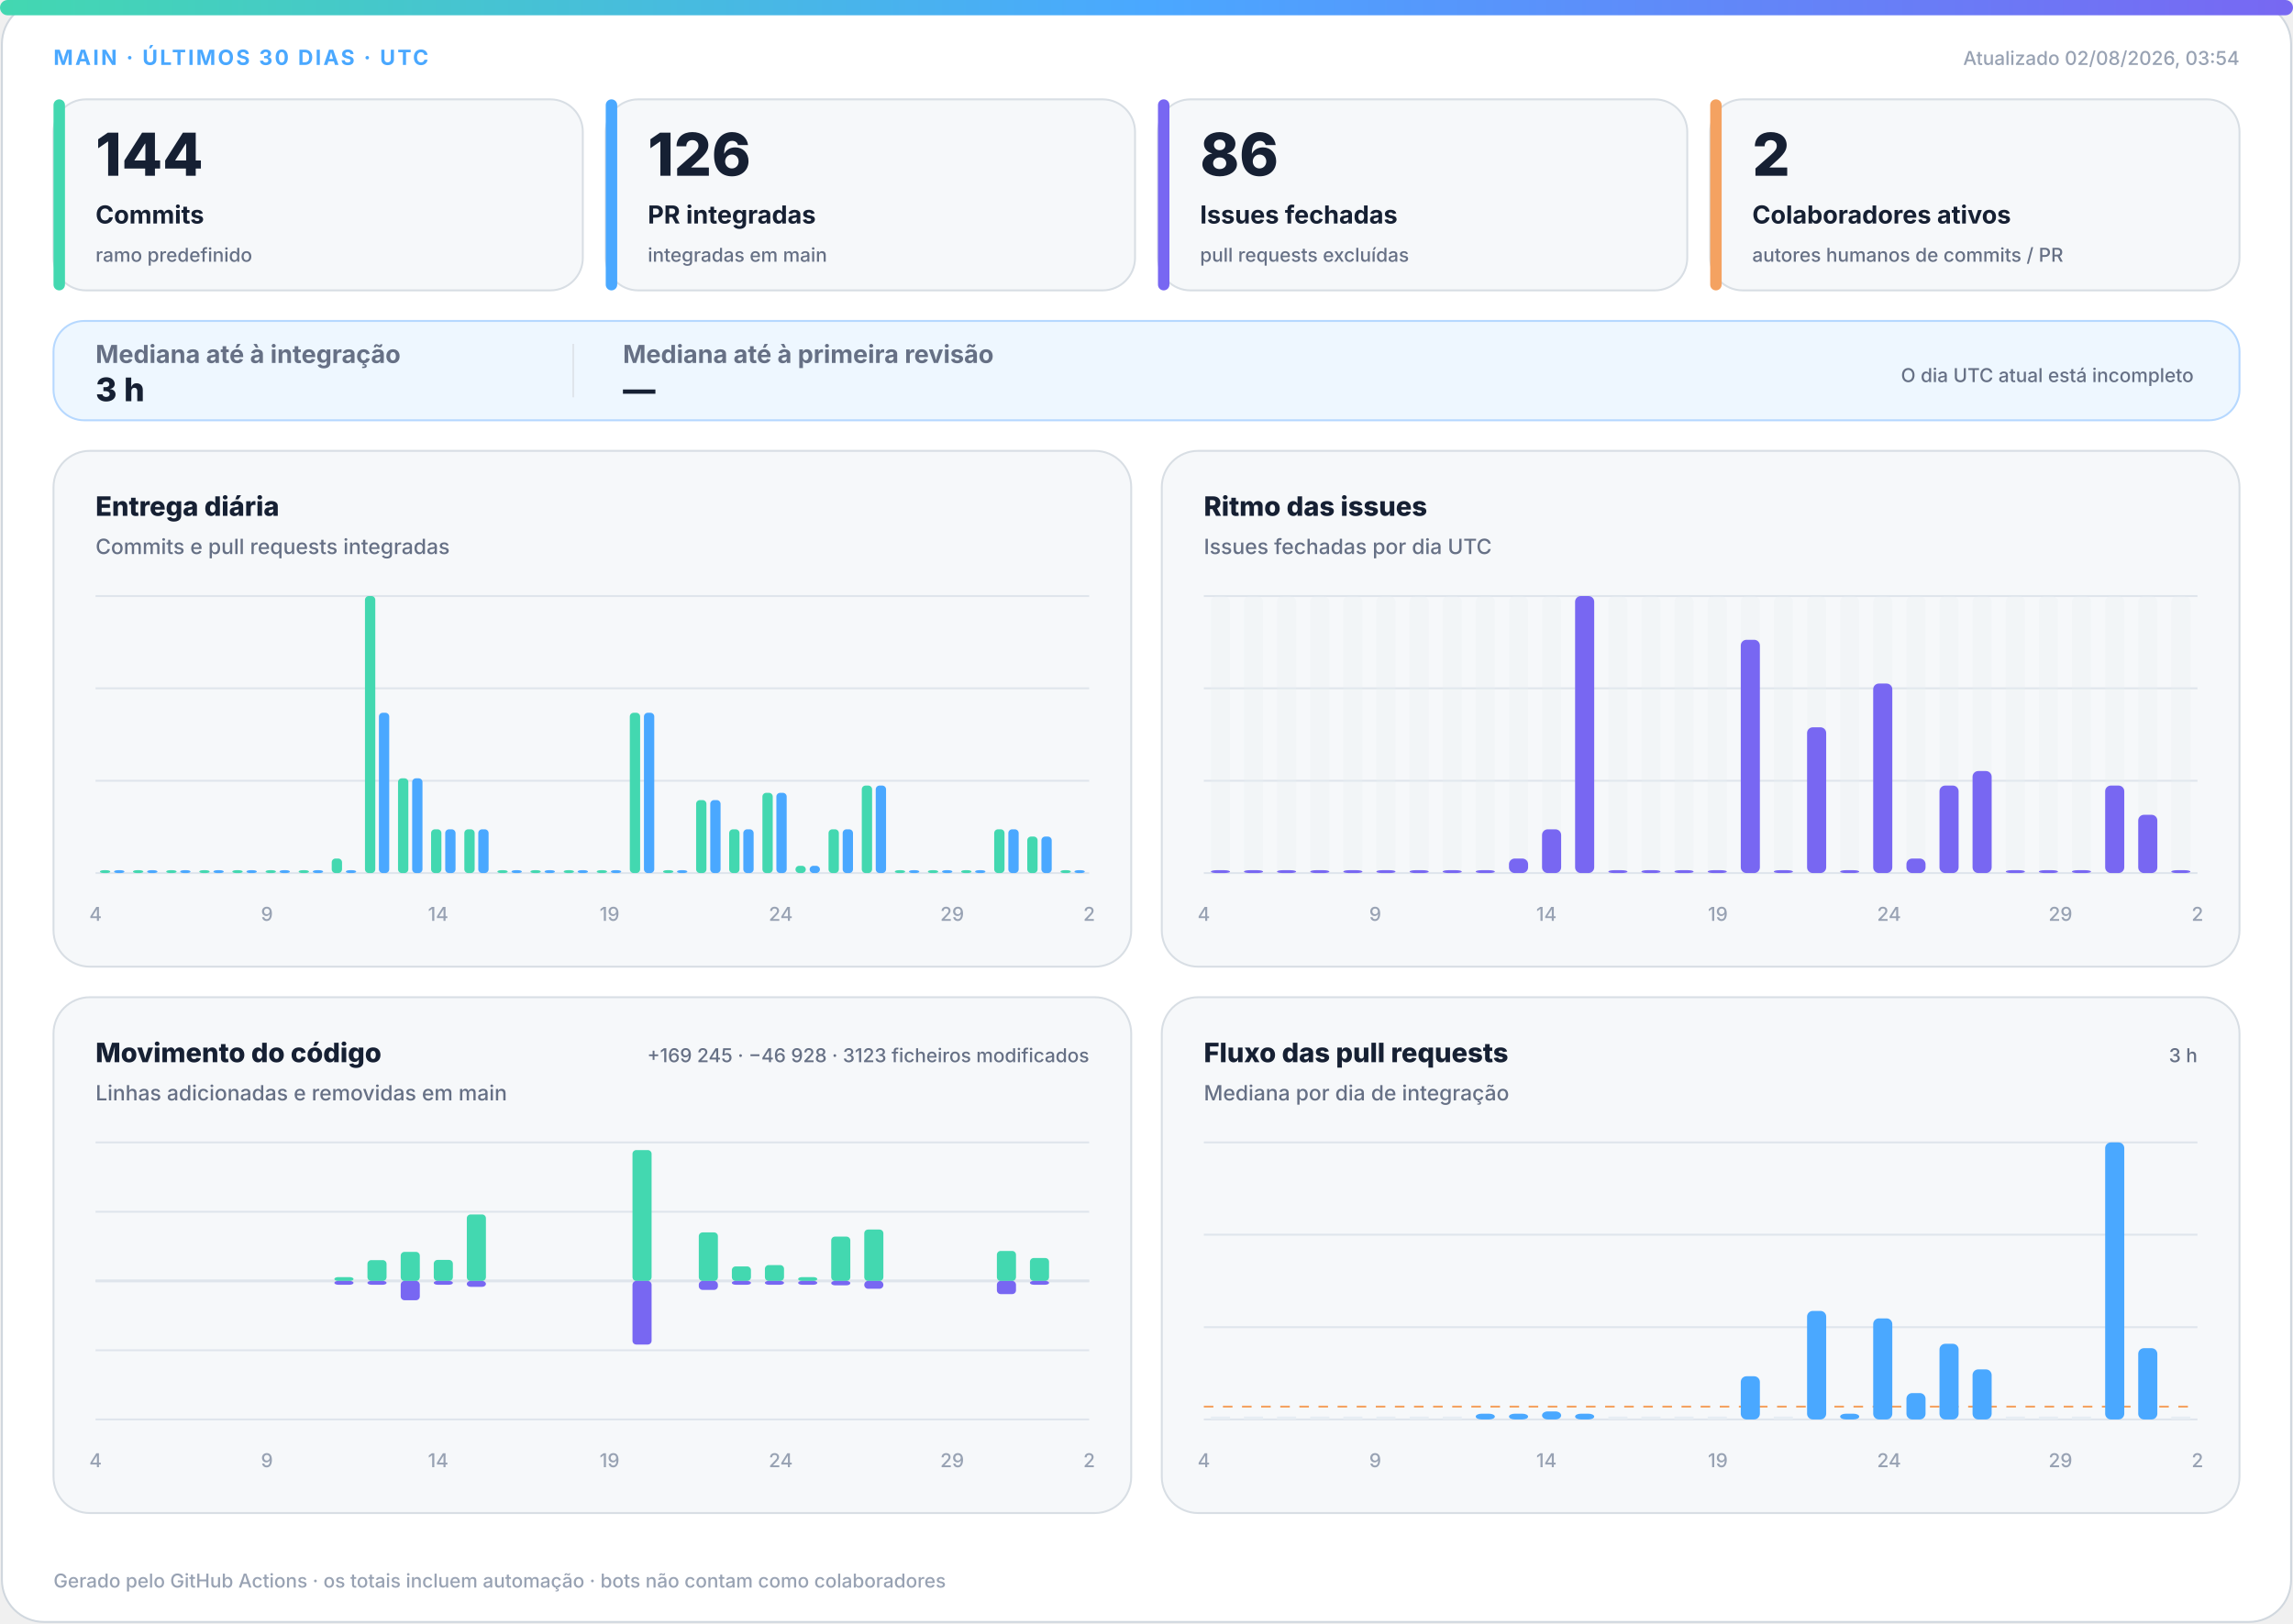
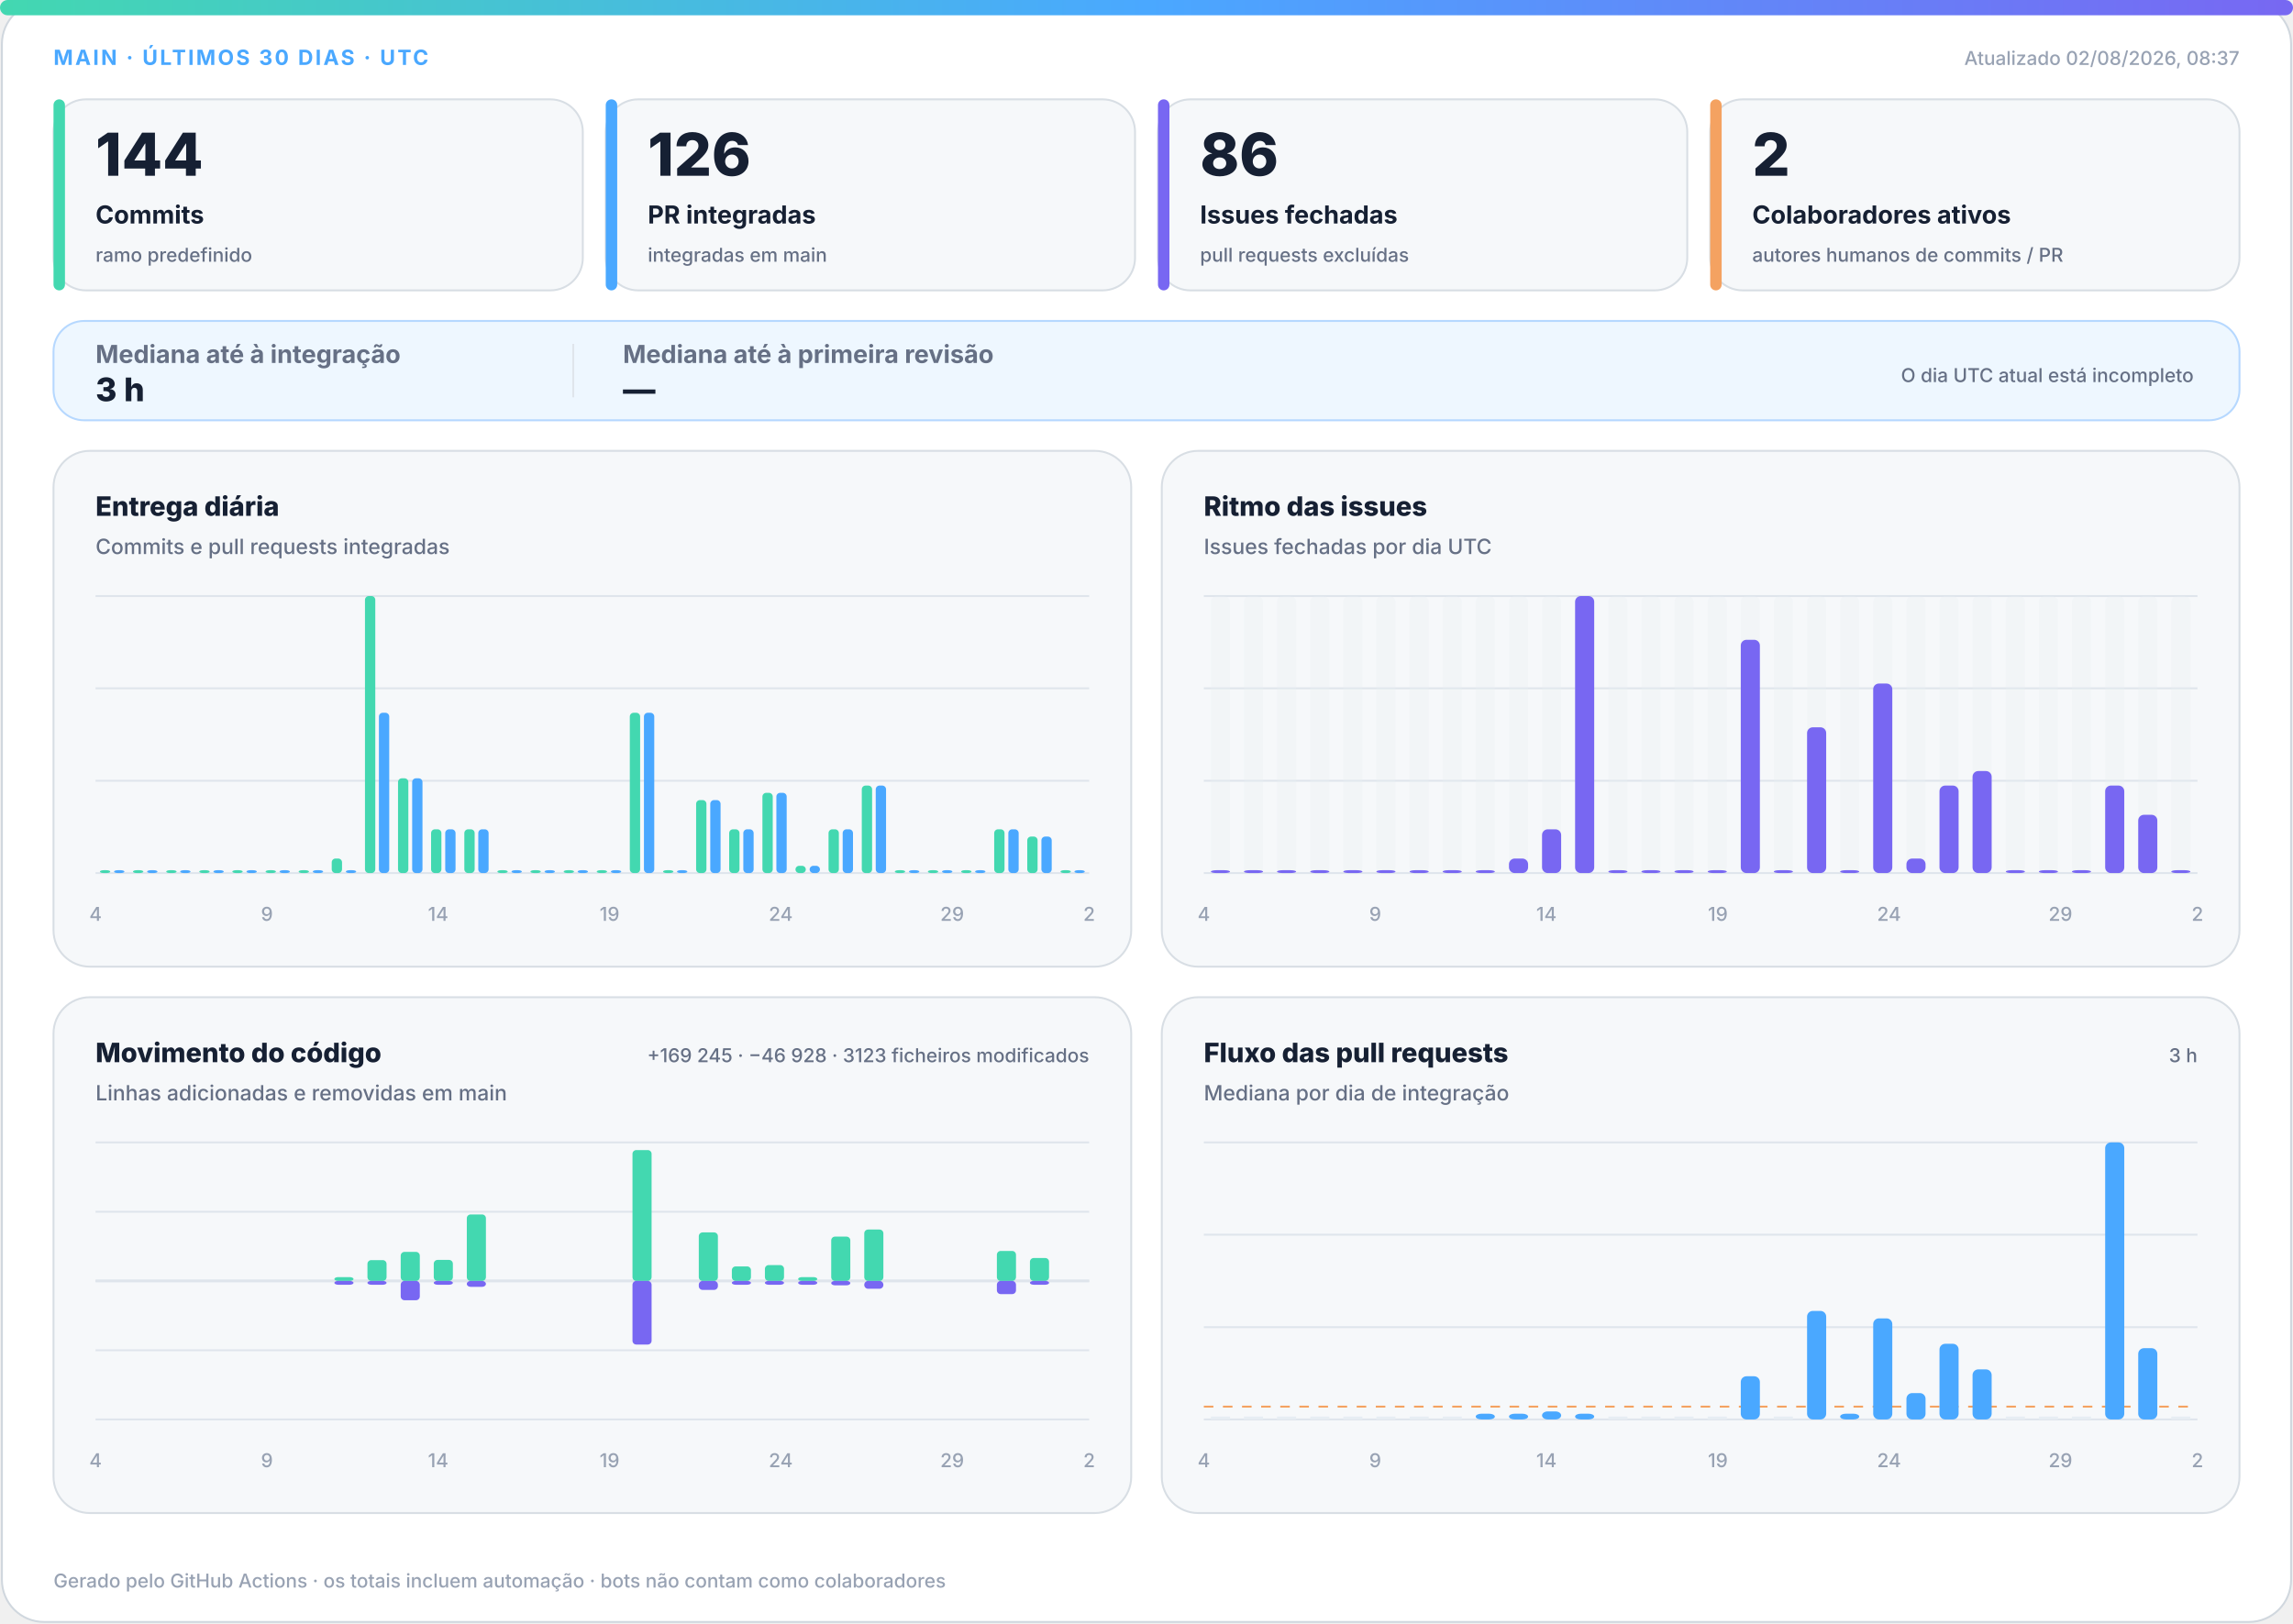
<svg xmlns="http://www.w3.org/2000/svg" width="1200" height="850" viewBox="0 0 1200 850" role="img" aria-labelledby="title desc">
  <defs>
    <linearGradient id="accent" x1="0" y1="0" x2="1" y2="0">
      <stop offset="0%" stop-color="#43d8b0" />
      <stop offset="50%" stop-color="#4aa8ff" />
      <stop offset="100%" stop-color="#7867f2" />
    </linearGradient>
    <linearGradient id="soft" x1="0" y1="0" x2="1" y2="1">
      <stop offset="0%" stop-color="#43d8b0" stop-opacity=".18" />
      <stop offset="100%" stop-color="#7867f2" stop-opacity=".12" />
    </linearGradient>
  </defs>
  <style>
.bg{fill:#fff;stroke:#d0d7de}.surface{fill:#f6f8fa;stroke:#d8dee4}.strong{fill:#eef7ff;stroke:#b6d8ff}.ink{fill:#162033}.muted{fill:#667085}.faint{fill:#98a2b3}.grid{stroke:#dfe5ec}.track{fill:#e7edf3}
.meta{font:750 11px -apple-system,BlinkMacSystemFont,"Segoe UI",sans-serif;letter-spacing:1.1px}.value{font:820 31px -apple-system,BlinkMacSystemFont,"Segoe UI",sans-serif}.label{font:720 13px -apple-system,BlinkMacSystemFont,"Segoe UI",sans-serif}.scope{font:520 10px -apple-system,BlinkMacSystemFont,"Segoe UI",sans-serif}.chart-title{font:760 14px -apple-system,BlinkMacSystemFont,"Segoe UI",sans-serif}.chart-subtitle{font:520 11px -apple-system,BlinkMacSystemFont,"Segoe UI",sans-serif}.small{font:540 10px -apple-system,BlinkMacSystemFont,"Segoe UI",sans-serif}.flow-value{font:780 17px -apple-system,BlinkMacSystemFont,"Segoe UI",sans-serif}
@media(prefers-color-scheme:dark){.bg{fill:#0d1117;stroke:#30363d}.surface{fill:#161b22;stroke:#30363d}.strong{fill:#10263a;stroke:#244d70}.ink{fill:#f0f6fc}.muted{fill:#a7b0bc}.faint{fill:#7d8590}.grid{stroke:#30363d}.track{fill:#27313d}}
</style>
  <rect class="bg" x="1" y="1" width="1198" height="848" rx="22" />
  <rect x="0" y="0" width="1200" height="8" rx="4" fill="url(#accent)" />
  <text class="meta" x="28" y="34" fill="#4aa8ff">MAIN · ÚLTIMOS 30 DIAS · UTC</text>
-   <text class="small faint" x="1172" y="34" text-anchor="end">Atualizado 02/08/2026, 03:54</text>
+   <text class="small faint" x="1172" y="34" text-anchor="end">Atualizado 02/08/2026, 08:37</text>
  <g>
    <rect class="surface" x="28" y="52" width="277" height="100" rx="17" />
    <rect x="28" y="52" width="6" height="100" rx="3" fill="#43d8b0" />
    <text class="value ink" x="50" y="92" style="font-size:31px">144</text>
    <text class="label ink" x="50" y="117" style="font-size:13px">Commits</text>
    <text class="scope muted" x="50" y="137" style="font-size:10px">ramo predefinido</text>
  </g>
  <g>
    <rect class="surface" x="317" y="52" width="277" height="100" rx="17" />
    <rect x="317" y="52" width="6" height="100" rx="3" fill="#4aa8ff" />
    <text class="value ink" x="339" y="92" style="font-size:31px">126</text>
    <text class="label ink" x="339" y="117" style="font-size:13px">PR integradas</text>
    <text class="scope muted" x="339" y="137" style="font-size:10px">integradas em main</text>
  </g>
  <g>
    <rect class="surface" x="606" y="52" width="277" height="100" rx="17" />
    <rect x="606" y="52" width="6" height="100" rx="3" fill="#7867f2" />
    <text class="value ink" x="628" y="92" style="font-size:31px">86</text>
    <text class="label ink" x="628" y="117" style="font-size:13px">Issues fechadas</text>
    <text class="scope muted" x="628" y="137" style="font-size:10px">pull requests excluídas</text>
  </g>
  <g>
    <rect class="surface" x="895" y="52" width="277" height="100" rx="17" />
    <rect x="895" y="52" width="6" height="100" rx="3" fill="#f4a261" />
    <text class="value ink" x="917" y="92" style="font-size:31px">2</text>
    <text class="label ink" x="917" y="117" style="font-size:13px">Colaboradores ativos</text>
    <text class="scope muted" x="917" y="137" style="font-size:10px">autores humanos de commits / PR</text>
  </g>
  <g>
    <rect class="strong" x="28" y="168" width="1144" height="52" rx="16" fill="url(#soft)" />
    <text class="label muted" x="50" y="190">Mediana até à integração</text>
    <text class="flow-value ink" x="50" y="210">3 h</text>
    <line class="grid" x1="300" y1="180" x2="300" y2="208" />
    <text class="label muted" x="326" y="190">Mediana até à primeira revisão</text>
    <text class="flow-value ink" x="326" y="210">—</text>
    <text class="scope muted" x="1148" y="200" text-anchor="end">O dia UTC atual está incompleto</text>
  </g>
  <g>
    <rect class="surface" x="28" y="236" width="564" height="270" rx="19" />
    <text class="chart-title ink" x="50" y="270">Entrega diária</text>
    <text class="chart-subtitle muted" x="50" y="290">Commits e pull requests integradas</text>
    <line class="grid" x1="50" y1="312.0" x2="570" y2="312.0" />
    <line class="grid" x1="50" y1="360.3" x2="570" y2="360.3" />
    <line class="grid" x1="50" y1="408.7" x2="570" y2="408.7" />
    <line class="grid" x1="50" y1="457.0" x2="570" y2="457.0" />
    <rect x="52.3" y="455.5" width="5.4" height="1.5" rx="2" fill="#43d8b0" />
    <rect x="59.7" y="455.5" width="5.4" height="1.5" rx="2" fill="#4aa8ff" />
    <rect x="69.6" y="455.5" width="5.4" height="1.5" rx="2" fill="#43d8b0" />
    <rect x="77.0" y="455.5" width="5.4" height="1.5" rx="2" fill="#4aa8ff" />
    <rect x="87.0" y="455.5" width="5.4" height="1.5" rx="2" fill="#43d8b0" />
    <rect x="94.3" y="455.5" width="5.4" height="1.5" rx="2" fill="#4aa8ff" />
    <rect x="104.3" y="455.5" width="5.4" height="1.5" rx="2" fill="#43d8b0" />
    <rect x="111.7" y="455.5" width="5.4" height="1.5" rx="2" fill="#4aa8ff" />
    <rect x="121.6" y="455.5" width="5.4" height="1.5" rx="2" fill="#43d8b0" />
    <rect x="129.0" y="455.5" width="5.4" height="1.5" rx="2" fill="#4aa8ff" />
    <rect x="139.0" y="455.5" width="5.4" height="1.5" rx="2" fill="#43d8b0" />
    <rect x="146.3" y="455.5" width="5.4" height="1.5" rx="2" fill="#4aa8ff" />
    <rect x="156.3" y="455.5" width="5.4" height="1.5" rx="2" fill="#43d8b0" />
    <rect x="163.7" y="455.5" width="5.4" height="1.5" rx="2" fill="#4aa8ff" />
    <rect x="173.6" y="449.4" width="5.4" height="7.6" rx="2" fill="#43d8b0" />
    <rect x="181.0" y="455.5" width="5.4" height="1.5" rx="2" fill="#4aa8ff" />
    <rect x="191.0" y="312.0" width="5.4" height="145.0" rx="2" fill="#43d8b0" />
    <rect x="198.3" y="373.1" width="5.4" height="83.9" rx="2" fill="#4aa8ff" />
    <rect x="208.3" y="407.4" width="5.4" height="49.6" rx="2" fill="#43d8b0" />
    <rect x="215.7" y="407.4" width="5.4" height="49.6" rx="2" fill="#4aa8ff" />
    <rect x="225.6" y="434.1" width="5.4" height="22.9" rx="2" fill="#43d8b0" />
    <rect x="233.0" y="434.1" width="5.4" height="22.9" rx="2" fill="#4aa8ff" />
    <rect x="243.0" y="434.1" width="5.4" height="22.9" rx="2" fill="#43d8b0" />
    <rect x="250.3" y="434.1" width="5.4" height="22.9" rx="2" fill="#4aa8ff" />
    <rect x="260.3" y="455.5" width="5.4" height="1.5" rx="2" fill="#43d8b0" />
    <rect x="267.7" y="455.5" width="5.4" height="1.5" rx="2" fill="#4aa8ff" />
    <rect x="277.6" y="455.5" width="5.4" height="1.5" rx="2" fill="#43d8b0" />
    <rect x="285.0" y="455.5" width="5.4" height="1.5" rx="2" fill="#4aa8ff" />
    <rect x="295.0" y="455.5" width="5.4" height="1.5" rx="2" fill="#43d8b0" />
    <rect x="302.3" y="455.5" width="5.4" height="1.5" rx="2" fill="#4aa8ff" />
    <rect x="312.3" y="455.5" width="5.4" height="1.5" rx="2" fill="#43d8b0" />
    <rect x="319.7" y="455.5" width="5.4" height="1.5" rx="2" fill="#4aa8ff" />
    <rect x="329.6" y="373.1" width="5.4" height="83.9" rx="2" fill="#43d8b0" />
    <rect x="337.0" y="373.1" width="5.4" height="83.9" rx="2" fill="#4aa8ff" />
    <rect x="347.0" y="455.5" width="5.4" height="1.5" rx="2" fill="#43d8b0" />
    <rect x="354.3" y="455.5" width="5.4" height="1.5" rx="2" fill="#4aa8ff" />
    <rect x="364.3" y="418.8" width="5.4" height="38.2" rx="2" fill="#43d8b0" />
    <rect x="371.7" y="418.8" width="5.4" height="38.2" rx="2" fill="#4aa8ff" />
    <rect x="381.6" y="434.1" width="5.4" height="22.9" rx="2" fill="#43d8b0" />
    <rect x="389.0" y="434.1" width="5.4" height="22.9" rx="2" fill="#4aa8ff" />
    <rect x="399.0" y="415.0" width="5.4" height="42.0" rx="2" fill="#43d8b0" />
    <rect x="406.3" y="415.0" width="5.4" height="42.0" rx="2" fill="#4aa8ff" />
    <rect x="416.3" y="453.2" width="5.4" height="3.8" rx="2" fill="#43d8b0" />
    <rect x="423.7" y="453.2" width="5.4" height="3.8" rx="2" fill="#4aa8ff" />
    <rect x="433.6" y="434.1" width="5.4" height="22.9" rx="2" fill="#43d8b0" />
    <rect x="441.0" y="434.1" width="5.4" height="22.9" rx="2" fill="#4aa8ff" />
    <rect x="451.0" y="411.2" width="5.4" height="45.8" rx="2" fill="#43d8b0" />
    <rect x="458.3" y="411.2" width="5.4" height="45.8" rx="2" fill="#4aa8ff" />
    <rect x="468.3" y="455.5" width="5.4" height="1.5" rx="2" fill="#43d8b0" />
    <rect x="475.7" y="455.5" width="5.4" height="1.5" rx="2" fill="#4aa8ff" />
    <rect x="485.6" y="455.5" width="5.4" height="1.5" rx="2" fill="#43d8b0" />
    <rect x="493.0" y="455.5" width="5.4" height="1.5" rx="2" fill="#4aa8ff" />
    <rect x="503.0" y="455.5" width="5.4" height="1.5" rx="2" fill="#43d8b0" />
    <rect x="510.3" y="455.5" width="5.4" height="1.5" rx="2" fill="#4aa8ff" />
    <rect x="520.3" y="434.1" width="5.4" height="22.9" rx="2" fill="#43d8b0" />
    <rect x="527.7" y="434.1" width="5.4" height="22.9" rx="2" fill="#4aa8ff" />
    <rect x="537.6" y="437.9" width="5.4" height="19.1" rx="2" fill="#43d8b0" />
    <rect x="545.0" y="437.9" width="5.4" height="19.1" rx="2" fill="#4aa8ff" />
    <rect x="555.0" y="455.5" width="5.4" height="1.5" rx="2" fill="#43d8b0" />
    <rect x="562.3" y="455.5" width="5.4" height="1.5" rx="2" fill="#4aa8ff" />
    <text class="small faint" x="50.0" y="482" text-anchor="middle">4</text>
    <text class="small faint" x="139.7" y="482" text-anchor="middle">9</text>
    <text class="small faint" x="229.3" y="482" text-anchor="middle">14</text>
    <text class="small faint" x="319.0" y="482" text-anchor="middle">19</text>
    <text class="small faint" x="408.6" y="482" text-anchor="middle">24</text>
    <text class="small faint" x="498.3" y="482" text-anchor="middle">29</text>
    <text class="small faint" x="570.0" y="482" text-anchor="middle">2</text>
  </g>
  <g>
    <rect class="surface" x="608" y="236" width="564" height="270" rx="19" />
    <text class="chart-title ink" x="630" y="270">Ritmo das issues</text>
    <text class="chart-subtitle muted" x="630" y="290">Issues fechadas por dia UTC</text>
    <line class="grid" x1="630" y1="312.0" x2="1150" y2="312.0" />
    <line class="grid" x1="630" y1="360.3" x2="1150" y2="360.3" />
    <line class="grid" x1="630" y1="408.7" x2="1150" y2="408.7" />
    <line class="grid" x1="630" y1="457.0" x2="1150" y2="457.0" />
    <g>
      <rect class="track" x="633.7" y="312" width="10.0" height="145" rx="3" opacity=".3" />
      <rect x="633.7" y="455.5" width="10.0" height="1.5" rx="3" fill="#7867f2" />
    </g>
    <g>
      <rect class="track" x="651.0" y="312" width="10.0" height="145" rx="3" opacity=".3" />
      <rect x="651.0" y="455.5" width="10.0" height="1.5" rx="3" fill="#7867f2" />
    </g>
    <g>
      <rect class="track" x="668.3" y="312" width="10.0" height="145" rx="3" opacity=".3" />
      <rect x="668.3" y="455.5" width="10.0" height="1.5" rx="3" fill="#7867f2" />
    </g>
    <g>
      <rect class="track" x="685.7" y="312" width="10.0" height="145" rx="3" opacity=".3" />
      <rect x="685.7" y="455.5" width="10.0" height="1.5" rx="3" fill="#7867f2" />
    </g>
    <g>
      <rect class="track" x="703.0" y="312" width="10.0" height="145" rx="3" opacity=".3" />
      <rect x="703.0" y="455.5" width="10.0" height="1.5" rx="3" fill="#7867f2" />
    </g>
    <g>
      <rect class="track" x="720.3" y="312" width="10.0" height="145" rx="3" opacity=".3" />
      <rect x="720.3" y="455.5" width="10.0" height="1.5" rx="3" fill="#7867f2" />
    </g>
    <g>
      <rect class="track" x="737.7" y="312" width="10.0" height="145" rx="3" opacity=".3" />
      <rect x="737.7" y="455.5" width="10.0" height="1.5" rx="3" fill="#7867f2" />
    </g>
    <g>
      <rect class="track" x="755.0" y="312" width="10.0" height="145" rx="3" opacity=".3" />
      <rect x="755.0" y="455.5" width="10.0" height="1.5" rx="3" fill="#7867f2" />
    </g>
    <g>
      <rect class="track" x="772.3" y="312" width="10.0" height="145" rx="3" opacity=".3" />
      <rect x="772.3" y="455.5" width="10.0" height="1.5" rx="3" fill="#7867f2" />
    </g>
    <g>
      <rect class="track" x="789.7" y="312" width="10.0" height="145" rx="3" opacity=".3" />
      <rect x="789.7" y="449.4" width="10.0" height="7.6" rx="3" fill="#7867f2" />
    </g>
    <g>
      <rect class="track" x="807.0" y="312" width="10.0" height="145" rx="3" opacity=".3" />
      <rect x="807.0" y="434.1" width="10.0" height="22.9" rx="3" fill="#7867f2" />
    </g>
    <g>
      <rect class="track" x="824.3" y="312" width="10.0" height="145" rx="3" opacity=".3" />
      <rect x="824.3" y="312.0" width="10.0" height="145.0" rx="3" fill="#7867f2" />
    </g>
    <g>
      <rect class="track" x="841.7" y="312" width="10.0" height="145" rx="3" opacity=".3" />
      <rect x="841.7" y="455.5" width="10.0" height="1.5" rx="3" fill="#7867f2" />
    </g>
    <g>
      <rect class="track" x="859.0" y="312" width="10.0" height="145" rx="3" opacity=".3" />
      <rect x="859.0" y="455.5" width="10.0" height="1.5" rx="3" fill="#7867f2" />
    </g>
    <g>
      <rect class="track" x="876.3" y="312" width="10.0" height="145" rx="3" opacity=".3" />
      <rect x="876.3" y="455.5" width="10.0" height="1.5" rx="3" fill="#7867f2" />
    </g>
    <g>
      <rect class="track" x="893.7" y="312" width="10.0" height="145" rx="3" opacity=".3" />
      <rect x="893.7" y="455.5" width="10.0" height="1.5" rx="3" fill="#7867f2" />
    </g>
    <g>
      <rect class="track" x="911.0" y="312" width="10.0" height="145" rx="3" opacity=".3" />
      <rect x="911.0" y="334.9" width="10.0" height="122.1" rx="3" fill="#7867f2" />
    </g>
    <g>
      <rect class="track" x="928.3" y="312" width="10.0" height="145" rx="3" opacity=".3" />
      <rect x="928.3" y="455.5" width="10.0" height="1.5" rx="3" fill="#7867f2" />
    </g>
    <g>
      <rect class="track" x="945.7" y="312" width="10.0" height="145" rx="3" opacity=".3" />
      <rect x="945.7" y="380.7" width="10.0" height="76.3" rx="3" fill="#7867f2" />
    </g>
    <g>
      <rect class="track" x="963.0" y="312" width="10.0" height="145" rx="3" opacity=".3" />
      <rect x="963.0" y="455.5" width="10.0" height="1.5" rx="3" fill="#7867f2" />
    </g>
    <g>
      <rect class="track" x="980.3" y="312" width="10.0" height="145" rx="3" opacity=".3" />
      <rect x="980.3" y="357.8" width="10.0" height="99.2" rx="3" fill="#7867f2" />
    </g>
    <g>
      <rect class="track" x="997.7" y="312" width="10.0" height="145" rx="3" opacity=".3" />
      <rect x="997.7" y="449.4" width="10.0" height="7.6" rx="3" fill="#7867f2" />
    </g>
    <g>
      <rect class="track" x="1015.0" y="312" width="10.0" height="145" rx="3" opacity=".3" />
      <rect x="1015.0" y="411.2" width="10.0" height="45.8" rx="3" fill="#7867f2" />
    </g>
    <g>
      <rect class="track" x="1032.3" y="312" width="10.0" height="145" rx="3" opacity=".3" />
      <rect x="1032.3" y="403.6" width="10.0" height="53.4" rx="3" fill="#7867f2" />
    </g>
    <g>
      <rect class="track" x="1049.7" y="312" width="10.0" height="145" rx="3" opacity=".3" />
      <rect x="1049.7" y="455.5" width="10.0" height="1.5" rx="3" fill="#7867f2" />
    </g>
    <g>
      <rect class="track" x="1067.0" y="312" width="10.0" height="145" rx="3" opacity=".3" />
      <rect x="1067.0" y="455.5" width="10.0" height="1.5" rx="3" fill="#7867f2" />
    </g>
    <g>
      <rect class="track" x="1084.3" y="312" width="10.0" height="145" rx="3" opacity=".3" />
      <rect x="1084.3" y="455.5" width="10.0" height="1.5" rx="3" fill="#7867f2" />
    </g>
    <g>
      <rect class="track" x="1101.7" y="312" width="10.0" height="145" rx="3" opacity=".3" />
      <rect x="1101.7" y="411.2" width="10.0" height="45.8" rx="3" fill="#7867f2" />
    </g>
    <g>
      <rect class="track" x="1119.0" y="312" width="10.0" height="145" rx="3" opacity=".3" />
      <rect x="1119.0" y="426.5" width="10.0" height="30.5" rx="3" fill="#7867f2" />
    </g>
    <g>
      <rect class="track" x="1136.3" y="312" width="10.0" height="145" rx="3" opacity=".3" />
      <rect x="1136.3" y="455.5" width="10.0" height="1.5" rx="3" fill="#7867f2" />
    </g>
    <text class="small faint" x="630.0" y="482" text-anchor="middle">4</text>
    <text class="small faint" x="719.7" y="482" text-anchor="middle">9</text>
    <text class="small faint" x="809.3" y="482" text-anchor="middle">14</text>
    <text class="small faint" x="899.0" y="482" text-anchor="middle">19</text>
    <text class="small faint" x="988.6" y="482" text-anchor="middle">24</text>
    <text class="small faint" x="1078.3" y="482" text-anchor="middle">29</text>
    <text class="small faint" x="1150.0" y="482" text-anchor="middle">2</text>
  </g>
  <g>
    <rect class="surface" x="28" y="522" width="564" height="270" rx="19" />
    <text class="chart-title ink" x="50" y="556">Movimento do código</text>
    <text class="chart-subtitle muted" x="50" y="576">Linhas adicionadas e removidas em main</text>
    <text class="small muted" x="570" y="556" text-anchor="end">+169 245 · −46 928 · 3123 ficheiros modificados</text>
    <line class="grid" x1="50" y1="598.0" x2="570" y2="598.0" />
    <line class="grid" x1="50" y1="634.3" x2="570" y2="634.3" />
    <line class="grid" x1="50" y1="670.5" x2="570" y2="670.5" />
    <line class="grid" x1="50" y1="706.8" x2="570" y2="706.8" />
    <line class="grid" x1="50" y1="743.0" x2="570" y2="743.0" />
    <line class="grid" x1="50" y1="670.5" x2="570" y2="670.5" stroke-width="1.5" />
    <rect x="53.7" y="670.5" width="10.0" height="0.0" rx="2" fill="#43d8b0" />
    <rect x="53.7" y="670.5" width="10.0" height="0.0" rx="2" fill="#7867f2" />
    <rect x="71.0" y="670.5" width="10.0" height="0.0" rx="2" fill="#43d8b0" />
    <rect x="71.0" y="670.5" width="10.0" height="0.0" rx="2" fill="#7867f2" />
    <rect x="88.3" y="670.5" width="10.0" height="0.0" rx="2" fill="#43d8b0" />
    <rect x="88.3" y="670.5" width="10.0" height="0.0" rx="2" fill="#7867f2" />
    <rect x="105.7" y="670.5" width="10.0" height="0.0" rx="2" fill="#43d8b0" />
    <rect x="105.7" y="670.5" width="10.0" height="0.0" rx="2" fill="#7867f2" />
    <rect x="123.0" y="670.5" width="10.0" height="0.0" rx="2" fill="#43d8b0" />
    <rect x="123.0" y="670.5" width="10.0" height="0.0" rx="2" fill="#7867f2" />
    <rect x="140.3" y="670.5" width="10.0" height="0.0" rx="2" fill="#43d8b0" />
    <rect x="140.3" y="670.5" width="10.0" height="0.0" rx="2" fill="#7867f2" />
    <rect x="157.7" y="670.5" width="10.0" height="0.0" rx="2" fill="#43d8b0" />
    <rect x="157.7" y="670.5" width="10.0" height="0.0" rx="2" fill="#7867f2" />
    <rect x="175.0" y="668.5" width="10.0" height="2.0" rx="2" fill="#43d8b0" />
    <rect x="175.0" y="670.5" width="10.0" height="2.0" rx="2" fill="#7867f2" />
    <rect x="192.3" y="659.6" width="10.0" height="10.9" rx="2" fill="#43d8b0" />
    <rect x="192.3" y="670.5" width="10.0" height="2.0" rx="2" fill="#7867f2" />
    <rect x="209.7" y="655.3" width="10.0" height="15.2" rx="2" fill="#43d8b0" />
    <rect x="209.7" y="670.5" width="10.0" height="10.1" rx="2" fill="#7867f2" />
    <rect x="227.0" y="659.5" width="10.0" height="11.0" rx="2" fill="#43d8b0" />
    <rect x="227.0" y="670.5" width="10.0" height="2.0" rx="2" fill="#7867f2" />
    <rect x="244.3" y="635.7" width="10.0" height="34.8" rx="2" fill="#43d8b0" />
    <rect x="244.3" y="670.5" width="10.0" height="3.1" rx="2" fill="#7867f2" />
    <rect x="261.7" y="670.5" width="10.0" height="0.0" rx="2" fill="#43d8b0" />
    <rect x="261.7" y="670.5" width="10.0" height="0.0" rx="2" fill="#7867f2" />
    <rect x="279.0" y="670.5" width="10.0" height="0.0" rx="2" fill="#43d8b0" />
    <rect x="279.0" y="670.5" width="10.0" height="0.0" rx="2" fill="#7867f2" />
    <rect x="296.3" y="670.5" width="10.0" height="0.0" rx="2" fill="#43d8b0" />
    <rect x="296.3" y="670.5" width="10.0" height="0.0" rx="2" fill="#7867f2" />
    <rect x="313.7" y="670.5" width="10.0" height="0.0" rx="2" fill="#43d8b0" />
    <rect x="313.7" y="670.5" width="10.0" height="0.0" rx="2" fill="#7867f2" />
    <rect x="331.0" y="602.0" width="10.0" height="68.5" rx="2" fill="#43d8b0" />
    <rect x="331.0" y="670.5" width="10.0" height="33.3" rx="2" fill="#7867f2" />
    <rect x="348.3" y="670.5" width="10.0" height="0.0" rx="2" fill="#43d8b0" />
    <rect x="348.3" y="670.5" width="10.0" height="0.0" rx="2" fill="#7867f2" />
    <rect x="365.7" y="645.1" width="10.0" height="25.4" rx="2" fill="#43d8b0" />
    <rect x="365.7" y="670.5" width="10.0" height="4.7" rx="2" fill="#7867f2" />
    <rect x="383.0" y="662.9" width="10.0" height="7.6" rx="2" fill="#43d8b0" />
    <rect x="383.0" y="670.5" width="10.0" height="2.0" rx="2" fill="#7867f2" />
    <rect x="400.3" y="662.2" width="10.0" height="8.3" rx="2" fill="#43d8b0" />
    <rect x="400.3" y="670.5" width="10.0" height="2.0" rx="2" fill="#7867f2" />
    <rect x="417.7" y="668.5" width="10.0" height="2.0" rx="2" fill="#43d8b0" />
    <rect x="417.7" y="670.5" width="10.0" height="2.0" rx="2" fill="#7867f2" />
    <rect x="435.0" y="647.3" width="10.0" height="23.2" rx="2" fill="#43d8b0" />
    <rect x="435.0" y="670.5" width="10.0" height="2.3" rx="2" fill="#7867f2" />
    <rect x="452.3" y="643.6" width="10.0" height="26.9" rx="2" fill="#43d8b0" />
    <rect x="452.3" y="670.5" width="10.0" height="4.1" rx="2" fill="#7867f2" />
    <rect x="469.7" y="670.5" width="10.0" height="0.0" rx="2" fill="#43d8b0" />
    <rect x="469.7" y="670.5" width="10.0" height="0.0" rx="2" fill="#7867f2" />
    <rect x="487.0" y="670.5" width="10.0" height="0.0" rx="2" fill="#43d8b0" />
    <rect x="487.0" y="670.5" width="10.0" height="0.0" rx="2" fill="#7867f2" />
    <rect x="504.3" y="670.5" width="10.0" height="0.0" rx="2" fill="#43d8b0" />
    <rect x="504.3" y="670.5" width="10.0" height="0.0" rx="2" fill="#7867f2" />
    <rect x="521.7" y="654.8" width="10.0" height="15.7" rx="2" fill="#43d8b0" />
    <rect x="521.7" y="670.5" width="10.0" height="6.9" rx="2" fill="#7867f2" />
    <rect x="539.0" y="658.5" width="10.0" height="12.0" rx="2" fill="#43d8b0" />
    <rect x="539.0" y="670.5" width="10.0" height="2.0" rx="2" fill="#7867f2" />
    <rect x="556.3" y="670.5" width="10.0" height="0.0" rx="2" fill="#43d8b0" />
    <rect x="556.3" y="670.5" width="10.0" height="0.0" rx="2" fill="#7867f2" />
    <text class="small faint" x="50.0" y="768" text-anchor="middle">4</text>
    <text class="small faint" x="139.7" y="768" text-anchor="middle">9</text>
    <text class="small faint" x="229.3" y="768" text-anchor="middle">14</text>
    <text class="small faint" x="319.0" y="768" text-anchor="middle">19</text>
    <text class="small faint" x="408.6" y="768" text-anchor="middle">24</text>
    <text class="small faint" x="498.3" y="768" text-anchor="middle">29</text>
    <text class="small faint" x="570.0" y="768" text-anchor="middle">2</text>
  </g>
  <g>
    <rect class="surface" x="608" y="522" width="564" height="270" rx="19" />
    <text class="chart-title ink" x="630" y="556">Fluxo das pull requests</text>
    <text class="chart-subtitle muted" x="630" y="576">Mediana por dia de integração</text>
    <text class="small muted" x="1150" y="556" text-anchor="end">3 h</text>
    <line class="grid" x1="630" y1="598.0" x2="1150" y2="598.0" />
    <line class="grid" x1="630" y1="646.3" x2="1150" y2="646.3" />
    <line class="grid" x1="630" y1="694.7" x2="1150" y2="694.7" />
    <line class="grid" x1="630" y1="743.0" x2="1150" y2="743.0" />
    <line x1="630" y1="736.3" x2="1150" y2="736.3" stroke="#f4a261" stroke-dasharray="5 5" />
    <rect class="track" x="633.7" y="741.5" width="10.0" height="1.5" />
    <rect class="track" x="651.0" y="741.5" width="10.0" height="1.5" />
    <rect class="track" x="668.3" y="741.5" width="10.0" height="1.5" />
    <rect class="track" x="685.7" y="741.5" width="10.0" height="1.5" />
    <rect class="track" x="703.0" y="741.5" width="10.0" height="1.5" />
    <rect class="track" x="720.3" y="741.5" width="10.0" height="1.5" />
    <rect class="track" x="737.7" y="741.5" width="10.0" height="1.5" />
    <rect class="track" x="755.0" y="741.5" width="10.0" height="1.5" />
    <rect x="772.3" y="740.0" width="10.0" height="3.0" rx="3" fill="#4aa8ff" />
    <rect x="789.7" y="740.0" width="10.0" height="3.0" rx="3" fill="#4aa8ff" />
    <rect x="807.0" y="738.8" width="10.0" height="4.2" rx="3" fill="#4aa8ff" />
    <rect x="824.3" y="740.0" width="10.0" height="3.0" rx="3" fill="#4aa8ff" />
    <rect class="track" x="841.7" y="741.5" width="10.0" height="1.5" />
    <rect class="track" x="859.0" y="741.5" width="10.0" height="1.5" />
    <rect class="track" x="876.3" y="741.5" width="10.0" height="1.5" />
    <rect class="track" x="893.7" y="741.5" width="10.0" height="1.5" />
    <rect x="911.0" y="720.4" width="10.0" height="22.6" rx="3" fill="#4aa8ff" />
    <rect class="track" x="928.3" y="741.5" width="10.0" height="1.5" />
    <rect x="945.7" y="686.2" width="10.0" height="56.8" rx="3" fill="#4aa8ff" />
    <rect x="963.0" y="740.0" width="10.0" height="3.0" rx="3" fill="#4aa8ff" />
    <rect x="980.3" y="690.1" width="10.0" height="52.9" rx="3" fill="#4aa8ff" />
    <rect x="997.7" y="729.2" width="10.0" height="13.8" rx="3" fill="#4aa8ff" />
    <rect x="1015.0" y="703.4" width="10.0" height="39.6" rx="3" fill="#4aa8ff" />
    <rect x="1032.3" y="716.8" width="10.0" height="26.2" rx="3" fill="#4aa8ff" />
    <rect class="track" x="1049.7" y="741.5" width="10.0" height="1.5" />
    <rect class="track" x="1067.0" y="741.5" width="10.0" height="1.5" />
    <rect class="track" x="1084.3" y="741.5" width="10.0" height="1.5" />
    <rect x="1101.7" y="598.0" width="10.0" height="145.0" rx="3" fill="#4aa8ff" />
    <rect x="1119.0" y="705.7" width="10.0" height="37.3" rx="3" fill="#4aa8ff" />
    <rect class="track" x="1136.3" y="741.5" width="10.0" height="1.5" />
    <text class="small faint" x="630.0" y="768" text-anchor="middle">4</text>
    <text class="small faint" x="719.7" y="768" text-anchor="middle">9</text>
    <text class="small faint" x="809.3" y="768" text-anchor="middle">14</text>
    <text class="small faint" x="899.0" y="768" text-anchor="middle">19</text>
    <text class="small faint" x="988.6" y="768" text-anchor="middle">24</text>
    <text class="small faint" x="1078.3" y="768" text-anchor="middle">29</text>
    <text class="small faint" x="1150.0" y="768" text-anchor="middle">2</text>
  </g>
  <text class="small faint" x="28" y="831">Gerado pelo GitHub Actions · os totais incluem automação · bots não contam como colaboradores</text>
</svg>
